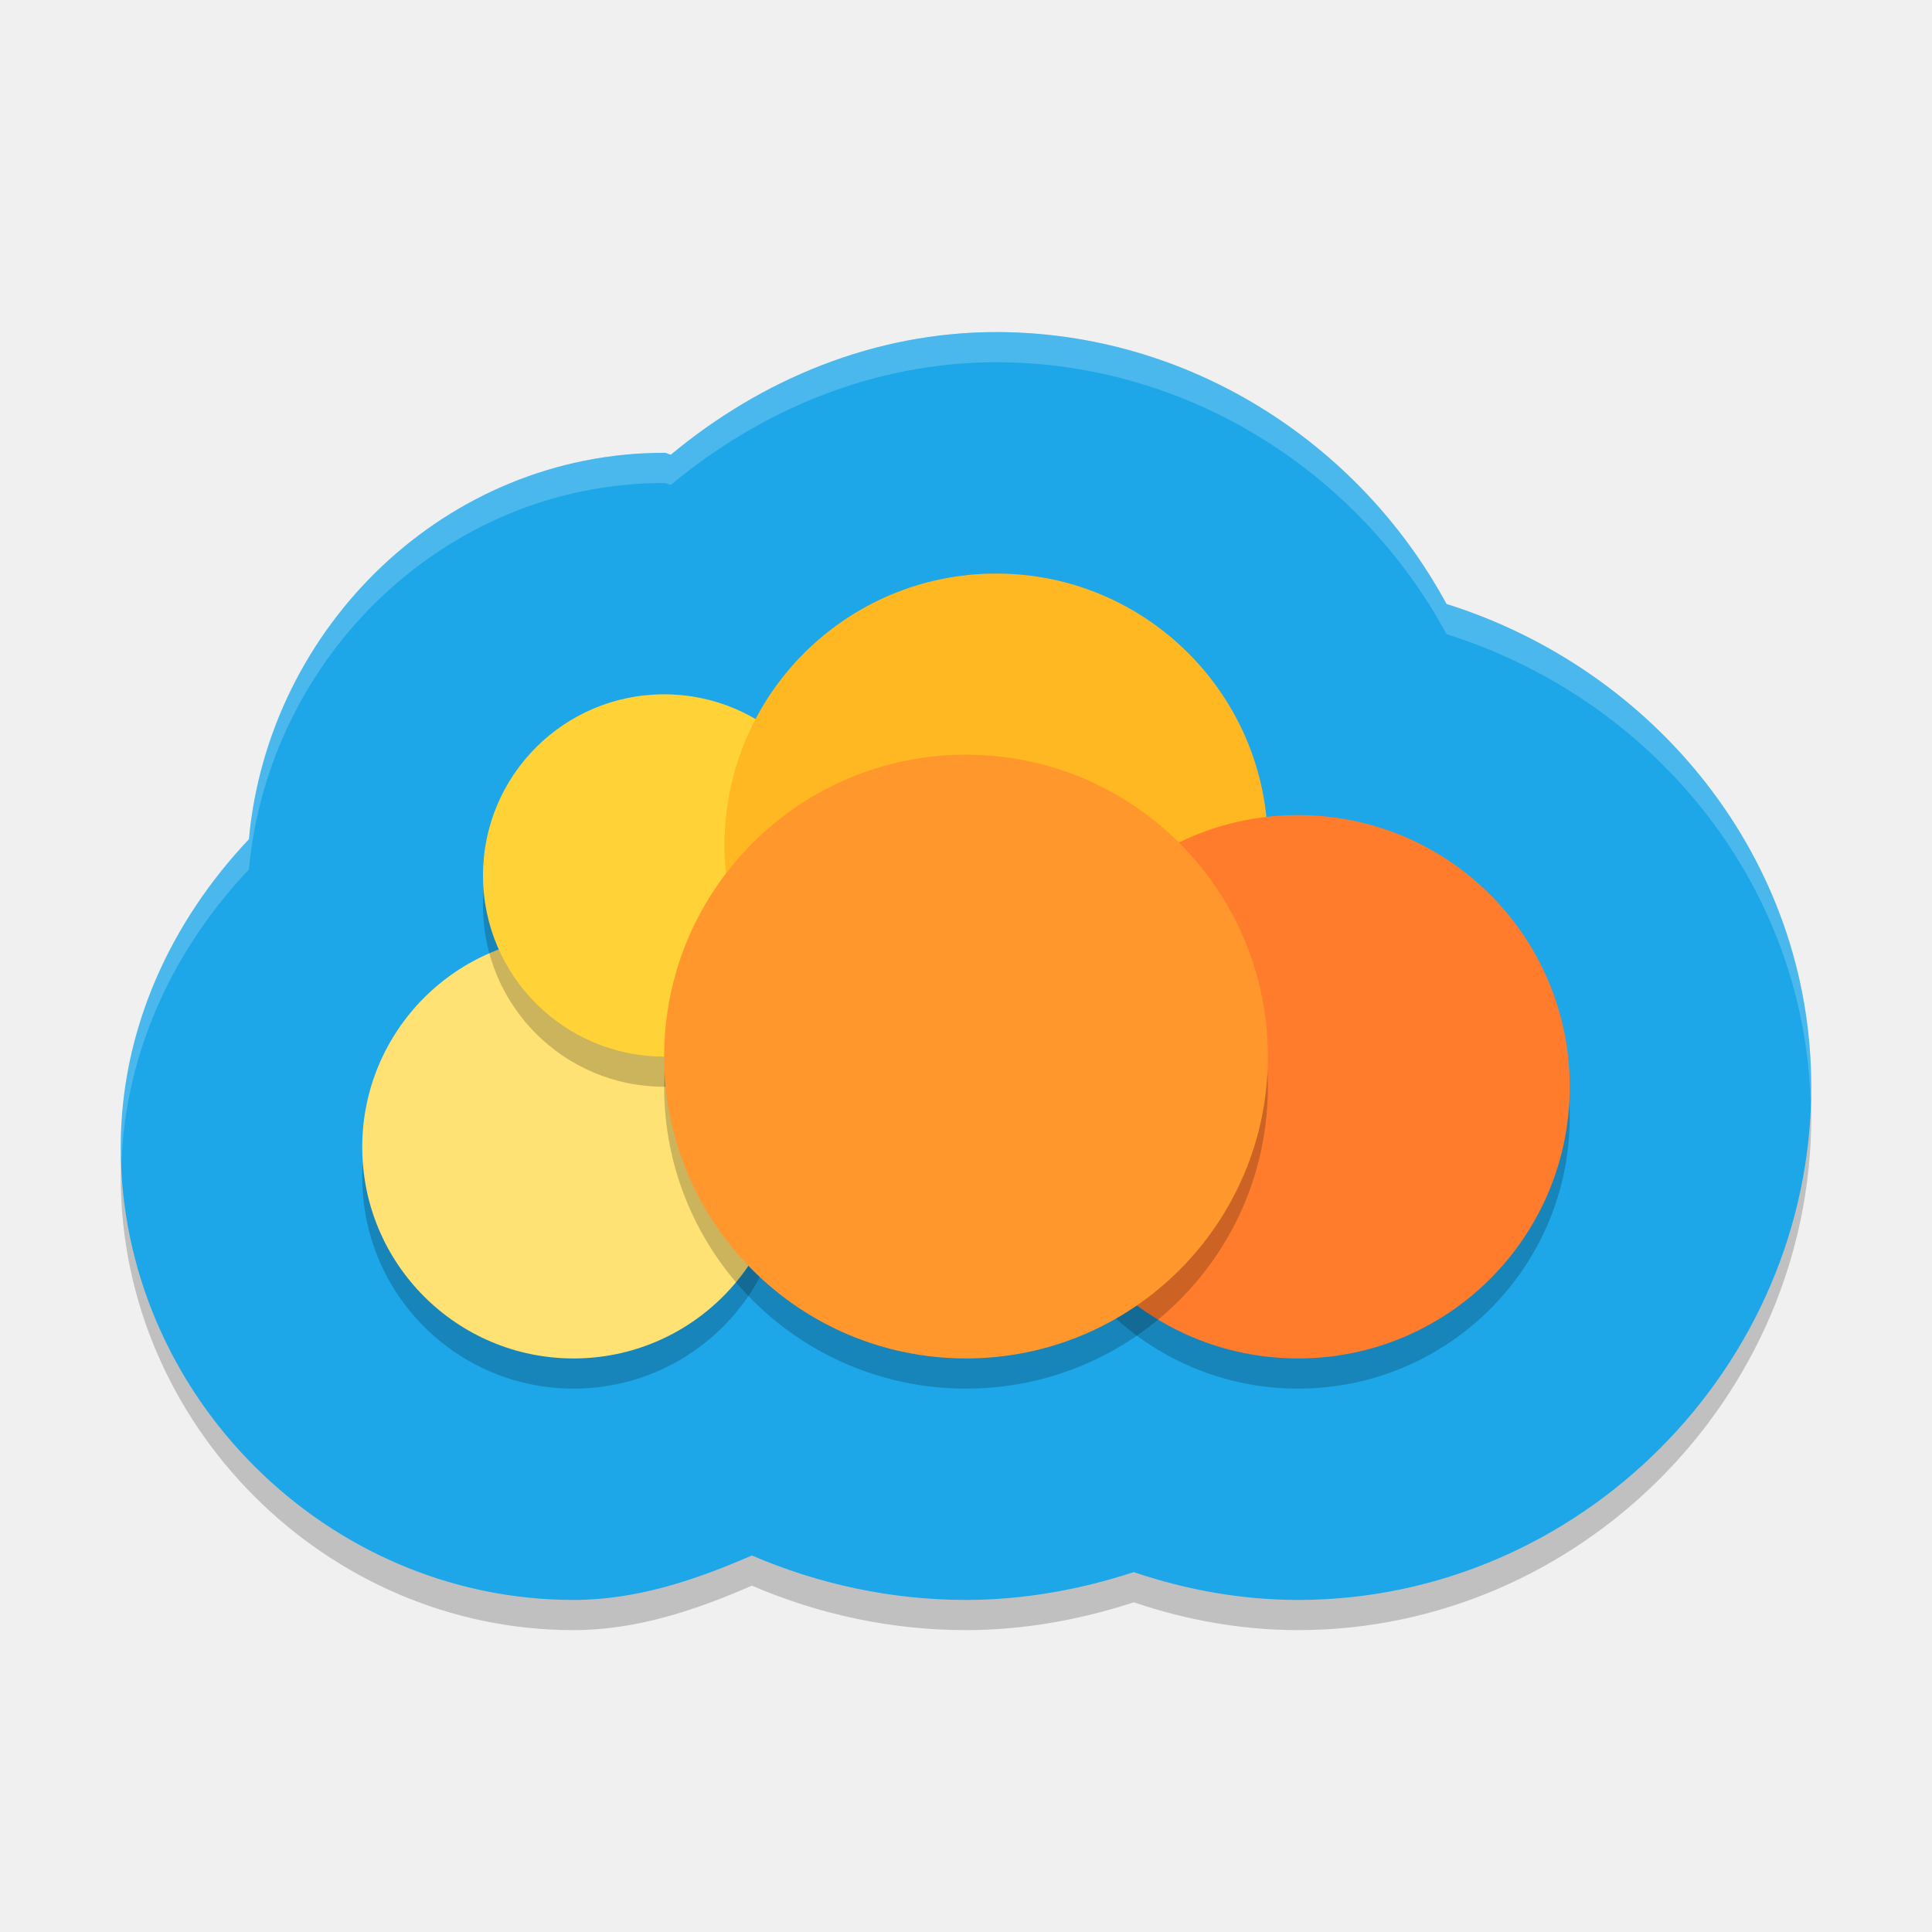
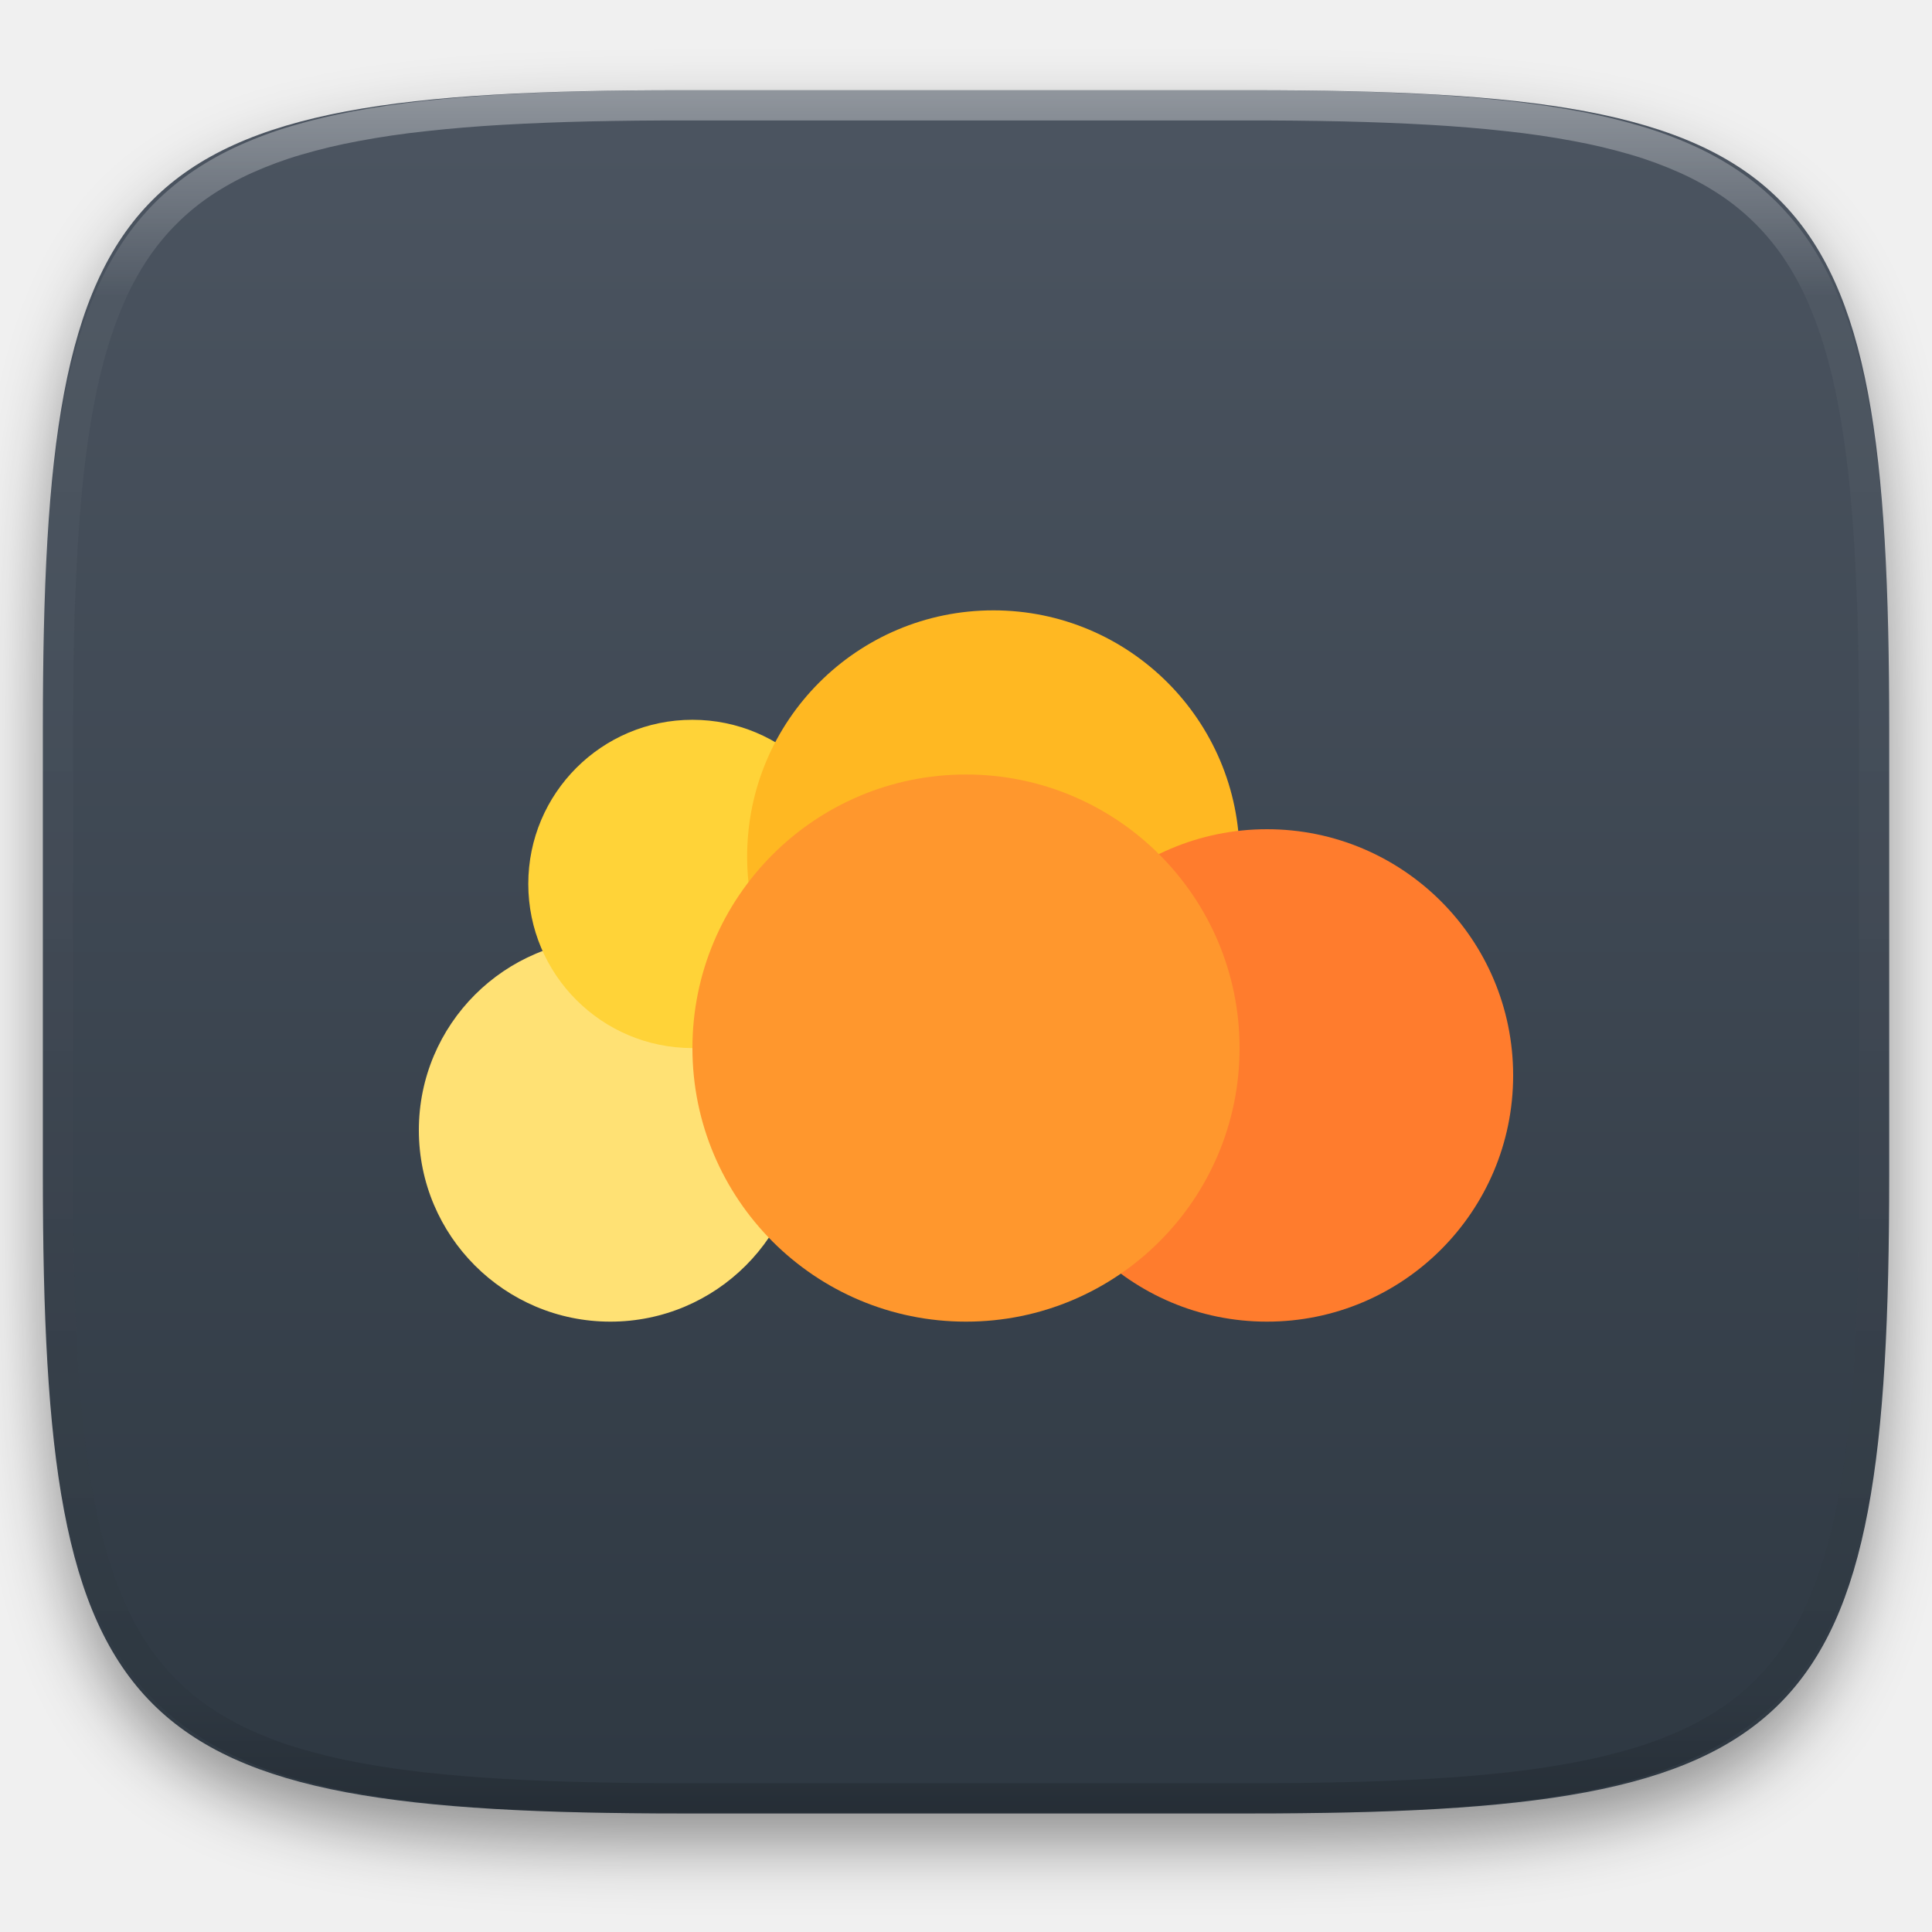
- <svg xmlns="http://www.w3.org/2000/svg" width="64" height="64" version="1">
-   <path style="opacity:0.2" d="M 32.996,12 C 28.968,12.003 25.23,13.563 22.227,16.059 22.152,16.057 22.09,16 22.016,16 H 22.008 22 C 14.786,16 8.897,21.735 8.246,28.801 5.662,31.534 4.002,35.092 4,38.996 V 39 c 0,8.19 6.81,15 15,15 2.087,2.4e-5 4.043,-0.661 5.906,-1.473 2.221,0.954 4.626,1.472 7.09,1.473 h 0.012 0.012 c 1.896,-0.004 3.756,-0.339 5.539,-0.922 C 39.299,53.669 41.124,53.997 42.985,54 h 0.008 H 43 C 52.294,54 60,46.294 60,37 60,29.443 54.818,23.176 47.918,21.008 45.021,15.66 39.379,12.008 33.008,12 h -0.004 z" />
-   <path style="fill:#1da6e8" d="M 32.996,11 C 28.968,11.003 25.23,12.563 22.227,15.059 22.152,15.057 22.09,15 22.016,15 H 22.008 22 C 14.786,15 8.897,20.735 8.246,27.801 5.662,30.534 4.002,34.092 4,37.996 V 38 c 0,8.19 6.81,15 15,15 2.087,2.4e-5 4.043,-0.661 5.906,-1.473 2.221,0.954 4.626,1.472 7.09,1.473 h 0.012 0.012 c 1.896,-0.004 3.756,-0.339 5.539,-0.922 C 39.299,52.669 41.124,52.997 42.985,53 h 0.008 H 43 C 52.294,53 60,45.294 60,36 60,28.443 54.818,22.176 47.918,20.008 45.021,14.66 39.379,11.008 33.008,11 h -0.004 z" />
-   <circle style="opacity:0.2" cx="19" cy="39" r="7" />
-   <circle style="fill:#ffe174" cx="19" cy="38" r="7" />
-   <circle style="opacity:0.2" cx="22" cy="30" r="6" />
-   <circle style="fill:#ffd338" cx="22" cy="29" r="6" />
-   <circle style="opacity:0.2" cx="33" cy="30" r="9" />
-   <circle style="fill:#ffb822" cx="33" cy="28" r="9" />
-   <circle style="opacity:0.2" cx="43" cy="37" r="9" />
-   <circle style="fill:#ff7c2d" cx="43" cy="36" r="9" />
-   <circle style="opacity:0.2" cx="32" cy="36" r="10" />
-   <circle style="fill:#ff972d" cx="32" cy="35" r="10" />
-   <path style="opacity:0.2;fill:#ffffff" d="M 32.996 11 C 28.968 11.003 25.23 12.563 22.227 15.059 C 22.152 15.057 22.09 15 22.016 15 L 22.008 15 L 22 15 C 14.786 15 8.897 20.735 8.246 27.801 C 5.662 30.534 4.002 34.092 4 37.996 L 4 38 C 4 38.17 4.02 38.335 4.025 38.504 C 4.161 34.795 5.772 31.418 8.246 28.801 C 8.897 21.735 14.786 16 22 16 L 22.008 16 L 22.016 16 C 22.09 16 22.152 16.057 22.227 16.059 C 25.23 13.563 28.968 12.003 32.996 12 L 33.004 12 L 33.008 12 C 39.379 12.008 45.021 15.66 47.918 21.008 C 54.652 23.124 59.734 29.147 59.977 36.459 C 59.981 36.305 60 36.155 60 36 C 60 28.443 54.818 22.176 47.918 20.008 C 45.021 14.66 39.379 11.008 33.008 11 L 33.004 11 L 32.996 11 z" />
+ <svg xmlns="http://www.w3.org/2000/svg" style="isolation:isolate" viewBox="0 0 256 256" width="256" height="256">
+   <defs>
+     <filter id="rrX0G7DqVa2ZqJQuCuwtl1eIYZyd9pLS" x="-200%" y="-200%" width="400%" height="400%" filterUnits="objectBoundingBox" color-interpolation-filters="sRGB">
+       <feGaussianBlur in="SourceGraphic" stdDeviation="4.294" />
+       <feOffset dx="0" dy="4" result="pf_100_offsetBlur" />
+       <feFlood flood-color="#000000" flood-opacity="0.4" />
+       <feComposite in2="pf_100_offsetBlur" operator="in" result="pf_100_dropShadow" />
+       <feBlend in="SourceGraphic" in2="pf_100_dropShadow" mode="normal" />
+     </filter>
+   </defs>
+   <g filter="url(#rrX0G7DqVa2ZqJQuCuwtl1eIYZyd9pLS)">
+     <linearGradient id="_lgradient_71" x1="0" y1="0" x2="-1.8369701987210297e-16" y2="1" gradientTransform="matrix(244.6483,0,0,228.3384,5.68,11.9516)" gradientUnits="userSpaceOnUse">
+       <stop offset="0%" stop-opacity="1" style="stop-color:rgb(76,85,97)" />
+       <stop offset="100%" stop-opacity="1" style="stop-color:rgb(46,56,66)" />
+     </linearGradient>
+     <path d=" M 165.689 11.952 C 239.745 11.952 250.328 22.509 250.328 96.495 L 250.328 155.746 C 250.328 229.733 239.745 240.29 165.689 240.29 L 90.319 240.29 C 16.264 240.29 5.68 229.733 5.68 155.746 L 5.68 96.495 C 5.68 22.509 16.264 11.952 90.319 11.952 L 165.689 11.952 Z " id="shape" fill="url(#_lgradient_71)" />
+   </g>
+   <g opacity="0.4">
+     <linearGradient id="_lgradient_72" x1="0.517" y1="0" x2="0.517" y2="1" gradientTransform="matrix(244.65,0,0,228.34,5.68,11.95)" gradientUnits="userSpaceOnUse">
+       <stop offset="0%" stop-opacity="1" style="stop-color:rgb(255,255,255)" />
+       <stop offset="12.5%" stop-opacity="0.098" style="stop-color:rgb(255,255,255)" />
+       <stop offset="92.5%" stop-opacity="0.098" style="stop-color:rgb(0,0,0)" />
+       <stop offset="100%" stop-opacity="0.498" style="stop-color:rgb(0,0,0)" />
+     </linearGradient>
+     <path d=" M 165.068 11.951 C 169.396 11.941 173.724 11.991 178.052 12.089 C 181.927 12.167 185.803 12.315 189.678 12.541 C 193.131 12.737 196.583 13.022 200.026 13.395 C 203.085 13.73 206.144 14.181 209.174 14.741 C 211.889 15.243 214.574 15.881 217.22 16.657 C 219.62 17.355 221.971 18.219 224.243 19.241 C 226.358 20.184 228.384 21.304 230.302 22.591 C 232.142 23.829 233.863 25.244 235.437 26.806 C 237.001 28.378 238.417 30.088 239.656 31.925 C 240.945 33.841 242.066 35.865 243.02 37.967 C 244.043 40.247 244.909 42.585 245.617 44.972 C 246.394 47.615 247.034 50.297 247.535 53.009 C 248.096 56.035 248.548 59.081 248.883 62.136 C 249.257 65.575 249.542 69.014 249.739 72.462 C 249.965 76.323 250.112 80.194 250.201 84.055 C 250.289 88.378 250.339 92.701 250.329 97.014 L 250.329 155.226 C 250.339 159.549 250.289 163.862 250.201 168.185 C 250.112 172.056 249.965 175.917 249.739 179.778 C 249.542 183.226 249.257 186.675 248.883 190.104 C 248.548 193.159 248.096 196.215 247.535 199.241 C 247.034 201.943 246.394 204.625 245.617 207.268 C 244.909 209.655 244.043 212.003 243.02 214.273 C 242.066 216.385 240.945 218.399 239.656 220.315 C 238.417 222.152 237.001 223.872 235.437 225.434 C 233.863 226.996 232.142 228.411 230.302 229.649 C 228.384 230.936 226.358 232.056 224.243 232.999 C 221.971 234.021 219.62 234.885 217.22 235.593 C 214.574 236.369 211.889 237.007 209.174 237.499 C 206.144 238.068 203.085 238.51 200.026 238.845 C 196.583 239.218 193.131 239.503 189.678 239.699 C 185.803 239.925 181.927 240.073 178.052 240.161 C 173.724 240.249 169.396 240.299 165.068 240.289 L 90.942 240.289 C 86.614 240.299 82.286 240.249 77.958 240.161 C 74.083 240.073 70.207 239.925 66.332 239.699 C 62.879 239.503 59.427 239.218 55.984 238.845 C 52.925 238.51 49.866 238.068 46.836 237.499 C 44.121 237.007 41.436 236.369 38.79 235.593 C 36.39 234.885 34.039 234.021 31.767 232.999 C 29.652 232.056 27.626 230.936 25.708 229.649 C 23.868 228.411 22.147 226.996 20.573 225.434 C 19.009 223.872 17.593 222.152 16.354 220.315 C 15.065 218.399 13.944 216.385 12.99 214.273 C 11.967 212.003 11.101 209.655 10.393 207.268 C 9.616 204.625 8.976 201.943 8.475 199.241 C 7.914 196.215 7.462 193.159 7.127 190.104 C 6.753 186.675 6.468 183.226 6.271 179.778 C 6.045 175.917 5.898 172.056 5.809 168.185 C 5.721 163.862 5.671 159.549 5.681 155.226 L 5.681 97.014 C 5.671 92.701 5.721 88.378 5.809 84.055 C 5.898 80.194 6.045 76.323 6.271 72.462 C 6.468 69.014 6.753 65.575 7.127 62.136 C 7.462 59.081 7.914 56.035 8.475 53.009 C 8.976 50.297 9.616 47.615 10.393 44.972 C 11.101 42.585 11.967 40.247 12.99 37.967 C 13.944 35.865 15.065 33.841 16.354 31.925 C 17.593 30.088 19.009 28.378 20.573 26.806 C 22.147 25.244 23.868 23.829 25.708 22.591 C 27.626 21.304 29.652 20.184 31.767 19.241 C 34.039 18.219 36.39 17.355 38.79 16.657 C 41.436 15.881 44.121 15.243 46.836 14.741 C 49.866 14.181 52.925 13.73 55.984 13.395 C 59.427 13.022 62.879 12.737 66.332 12.541 C 70.207 12.315 74.083 12.167 77.958 12.089 C 82.286 11.991 86.614 11.941 90.942 11.951 L 165.068 11.951 Z  M 165.078 15.96 C 169.376 15.95 173.675 15.999 177.973 16.087 C 181.8 16.176 185.626 16.323 189.452 16.539 C 192.836 16.736 196.219 17.011 199.583 17.384 C 202.554 17.699 205.515 18.131 208.446 18.681 C 211.023 19.153 213.58 19.762 216.099 20.499 C 218.322 21.147 220.495 21.953 222.6 22.896 C 224.509 23.751 226.338 24.763 228.069 25.922 C 229.692 27.013 231.207 28.26 232.594 29.646 C 233.981 31.031 235.23 32.544 236.332 34.165 C 237.492 35.894 238.506 37.712 239.361 39.608 C 240.306 41.72 241.112 43.892 241.761 46.102 C 242.509 48.617 243.109 51.162 243.591 53.736 C 244.132 56.664 244.565 59.611 244.889 62.578 C 245.263 65.938 245.539 69.308 245.735 72.688 C 245.952 76.51 246.109 80.322 246.188 84.144 C 246.276 88.437 246.325 92.721 246.325 97.014 C 246.325 97.014 246.325 97.014 246.325 97.014 L 246.325 155.226 C 246.325 155.226 246.325 155.226 246.325 155.226 C 246.325 159.519 246.276 163.803 246.188 168.096 C 246.109 171.918 245.952 175.74 245.735 179.552 C 245.539 182.932 245.263 186.302 244.889 189.672 C 244.565 192.629 244.132 195.576 243.591 198.504 C 243.109 201.078 242.509 203.623 241.761 206.138 C 241.112 208.358 240.306 210.52 239.361 212.632 C 238.506 214.528 237.492 216.356 236.332 218.075 C 235.23 219.706 233.981 221.219 232.594 222.604 C 231.207 223.98 229.692 225.227 228.069 226.318 C 226.338 227.477 224.509 228.489 222.6 229.344 C 220.495 230.297 218.322 231.093 216.099 231.741 C 213.58 232.478 211.023 233.087 208.446 233.559 C 205.515 234.109 202.554 234.541 199.583 234.865 C 196.219 235.229 192.836 235.514 189.452 235.701 C 185.626 235.917 181.8 236.074 177.973 236.153 C 173.675 236.251 169.376 236.29 165.078 236.29 C 165.078 236.29 165.078 236.29 165.068 236.29 L 90.942 236.29 C 90.932 236.29 90.932 236.29 90.932 236.29 C 86.634 236.29 82.335 236.251 78.037 236.153 C 74.21 236.074 70.384 235.917 66.558 235.701 C 63.174 235.514 59.791 235.229 56.427 234.865 C 53.456 234.541 50.495 234.109 47.564 233.559 C 44.987 233.087 42.43 232.478 39.911 231.741 C 37.688 231.093 35.515 230.297 33.41 229.344 C 31.501 228.489 29.672 227.477 27.941 226.318 C 26.318 225.227 24.803 223.98 23.416 222.604 C 22.029 221.219 20.78 219.706 19.678 218.075 C 18.518 216.356 17.504 214.528 16.649 212.632 C 15.704 210.52 14.898 208.358 14.249 206.138 C 13.501 203.623 12.901 201.078 12.419 198.504 C 11.878 195.576 11.445 192.629 11.121 189.672 C 10.747 186.302 10.472 182.932 10.275 179.552 C 10.058 175.74 9.901 171.918 9.822 168.096 C 9.734 163.803 9.685 159.519 9.685 155.226 C 9.685 155.226 9.685 155.226 9.685 155.226 L 9.685 97.014 C 9.685 97.014 9.685 97.014 9.685 97.014 C 9.685 92.721 9.734 88.437 9.822 84.144 C 9.901 80.322 10.058 76.51 10.275 72.688 C 10.472 69.308 10.747 65.938 11.121 62.578 C 11.445 59.611 11.878 56.664 12.419 53.736 C 12.901 51.162 13.501 48.617 14.249 46.102 C 14.898 43.892 15.704 41.72 16.649 39.608 C 17.504 37.712 18.518 35.894 19.678 34.165 C 20.78 32.544 22.029 31.031 23.416 29.646 C 24.803 28.26 26.318 27.013 27.941 25.922 C 29.672 24.763 31.501 23.751 33.41 22.896 C 35.515 21.953 37.688 21.147 39.911 20.499 C 42.43 19.762 44.987 19.153 47.564 18.681 C 50.495 18.131 53.456 17.699 56.427 17.384 C 59.791 17.011 63.174 16.736 66.558 16.539 C 70.384 16.323 74.21 16.176 78.037 16.087 C 82.335 15.999 86.634 15.95 90.932 15.96 C 90.932 15.96 90.932 15.96 90.942 15.96 L 165.068 15.96 C 165.078 15.96 165.078 15.96 165.078 15.96 Z " fill-rule="evenodd" id="highlight" fill="url(#_lgradient_72)" />
+   </g>
+   <g id="Group">
+     <circle vector-effect="non-scaling-stroke" cx="80.875" cy="149.75" r="25.375" id="Ellipse" fill="rgb(255,225,116)" />
+     <circle vector-effect="non-scaling-stroke" cx="91.75" cy="117.125" r="21.75" id="Ellipse" fill="rgb(255,211,56)" />
+     <circle vector-effect="non-scaling-stroke" cx="131.625" cy="113.5" r="32.625" id="Ellipse" fill="rgb(255,184,34)" />
+     <circle vector-effect="non-scaling-stroke" cx="167.875" cy="142.5" r="32.625" id="Ellipse" fill="rgb(255,124,45)" />
+     <circle vector-effect="non-scaling-stroke" cx="128" cy="138.875" r="36.25" id="Ellipse" fill="rgb(255,151,45)" />
+   </g>
</svg>
